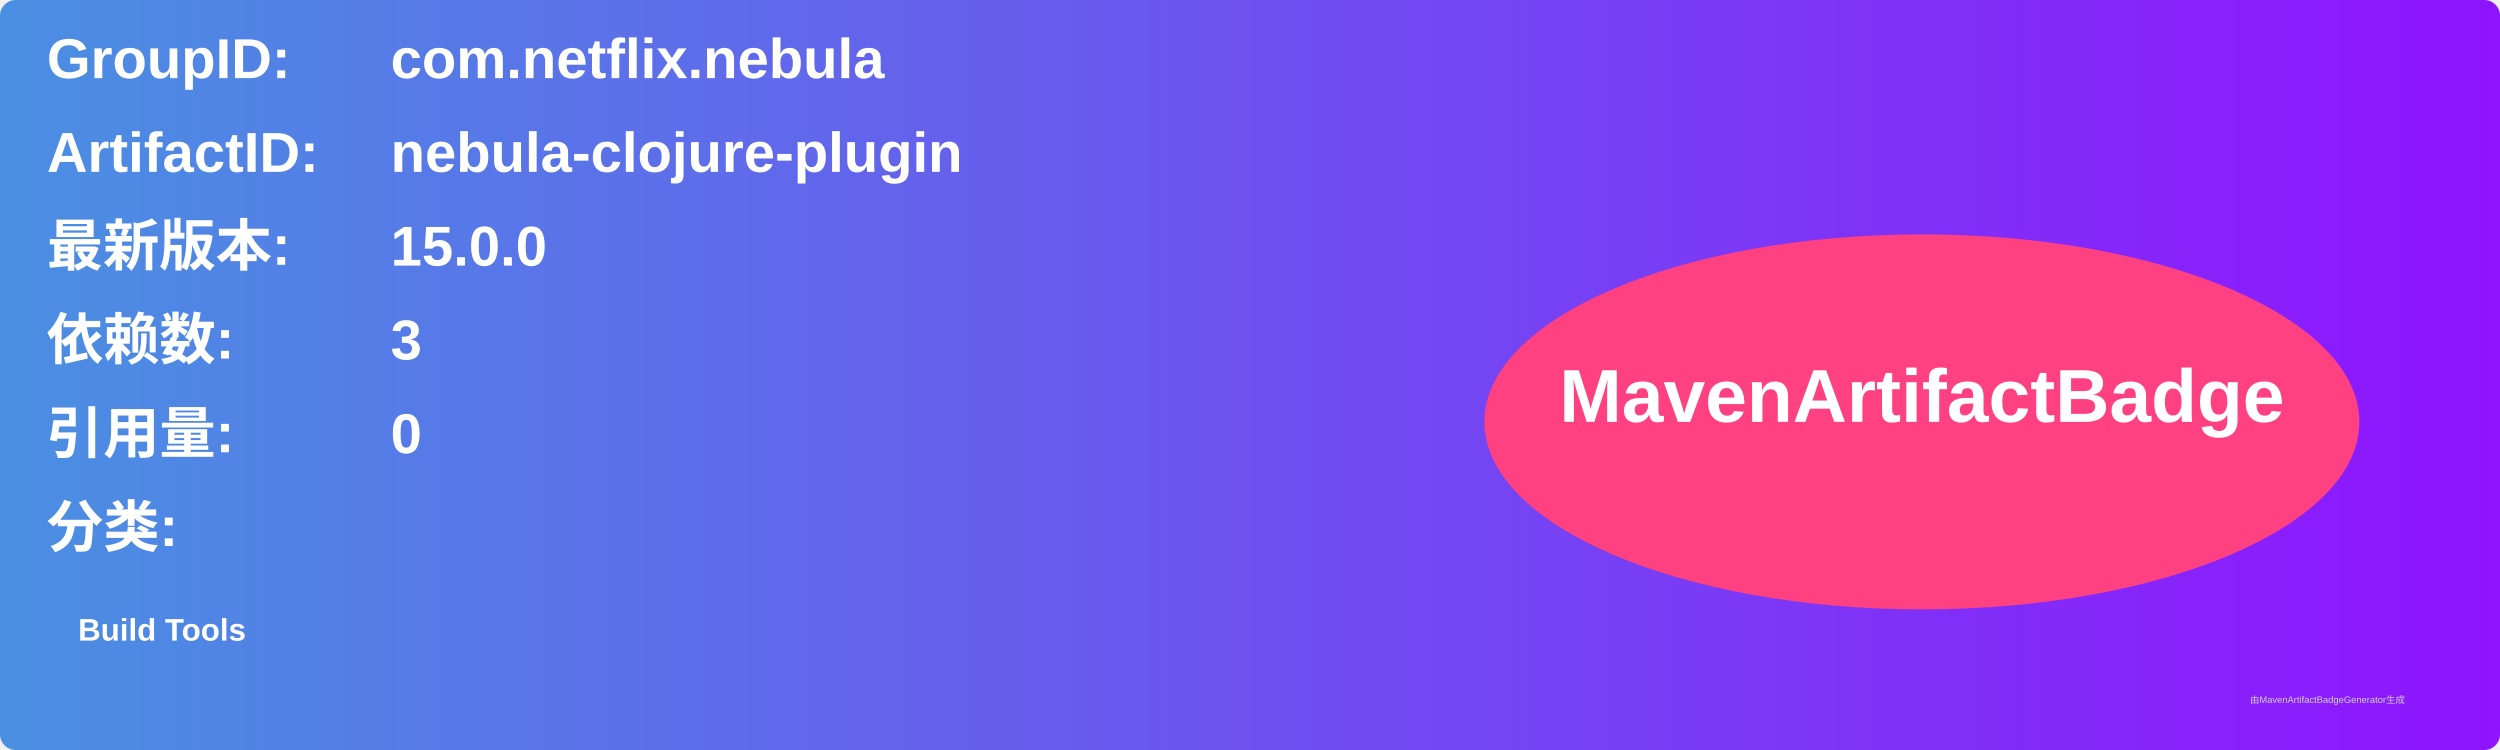
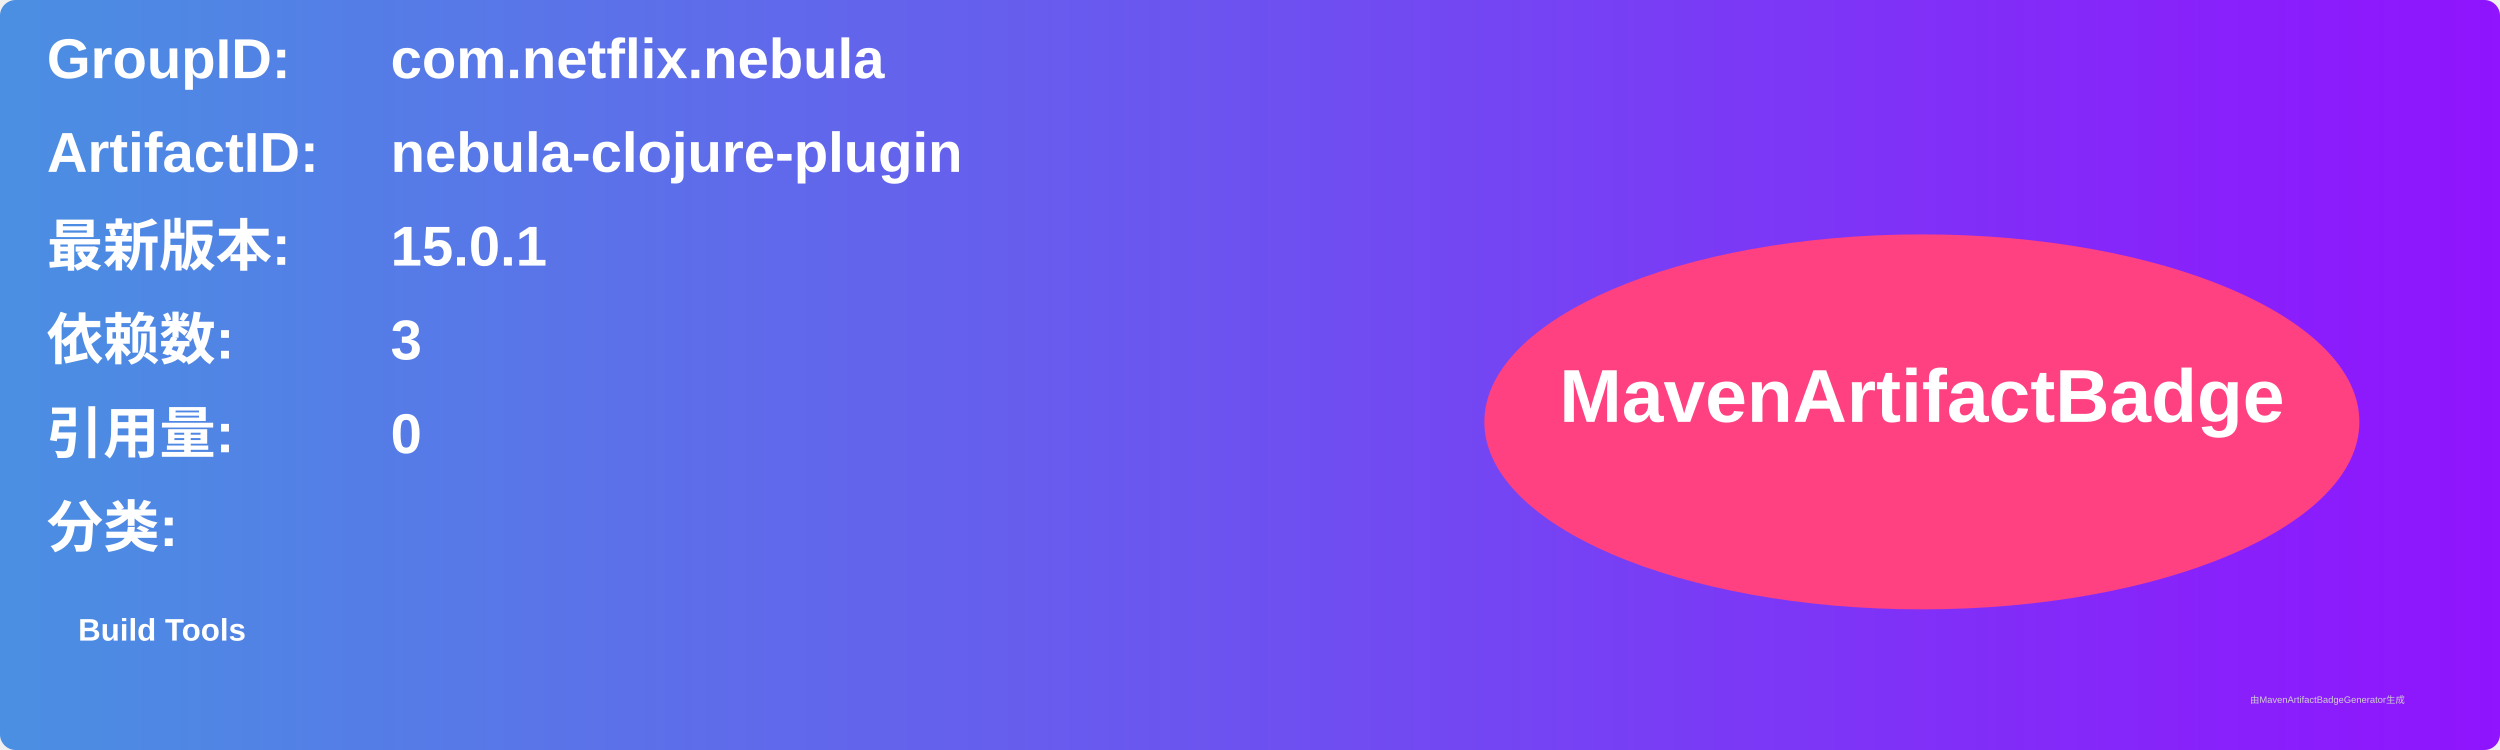
<svg xmlns="http://www.w3.org/2000/svg" width="800" height="240" viewBox="0 0 800 240">
  <linearGradient id="grad" x1="0%" y1="0%" x2="100%" y2="0%">
    <stop offset="0%" stop-color="#4a90e2" />
    <stop offset="100%" stop-color="#9013fe" />
  </linearGradient>
  <rect width="100%" height="100%" rx="5" ry="5" fill="url(#grad)" />
  <g transform="translate(15, 15)">
    <text x="0" y="10" font-family="Arial" font-size="18" fill="white" font-weight="bold" width="260">GroupID:</text>
    <text x="110" y="10" font-family="Arial" font-size="18" fill="white" font-weight="bold" width="460">com.netflix.nebula</text>
    <text x="0" y="40" font-family="Arial" font-size="18" fill="white" font-weight="bold" width="260">ArtifactID:</text>
    <text x="110" y="40" font-family="Arial" font-size="18" fill="white" font-weight="bold" width="460">nebula-clojure-plugin</text>
    <text x="0" y="70" font-family="Arial" font-size="18" fill="white" font-weight="bold">最新版本:</text>
    <text x="110" y="70" font-family="Arial" font-size="18" fill="white" font-weight="bold">
-       <tspan font-weight="bold">15.0.0</tspan>
+       <tspan font-weight="bold">15.0.1</tspan>
    </text>
    <text x="0" y="100" font-family="Arial" font-size="18" fill="white" font-weight="bold">依赖数: </text>
    <text x="110" y="100" font-family="Arial" font-size="18" fill="white">
      <tspan font-weight="bold">3</tspan>
    </text>
    <text x="0" y="130" font-family="Arial" font-size="18" fill="white" font-weight="bold">引用量: </text>
    <text x="110" y="130" font-family="Arial" font-size="18" fill="white">
      <tspan font-weight="bold">0</tspan>
    </text>
    <text x="0" y="160" font-family="Arial" font-size="18" fill="white" font-weight="bold">分类:</text>
    <text x="10" y="190" font-family="Arial" font-size="10" fill="white">
      <tspan font-weight="bold">Build Tools</tspan>
    </text>
    <ellipse cx="600" cy="120" rx="140" ry="60" fill="#ff4081" />
    <text x="600" y="120" text-anchor="middle" font-family="Arial" font-size="24" fill="white" font-weight="bold">MavenArtifactBadge</text>
  </g>
  <text x="720" y="225" font-family="Arial" font-size="3" fill="#d0d0d0">由MavenArtifactBadgeGenerator生成</text>
</svg>
